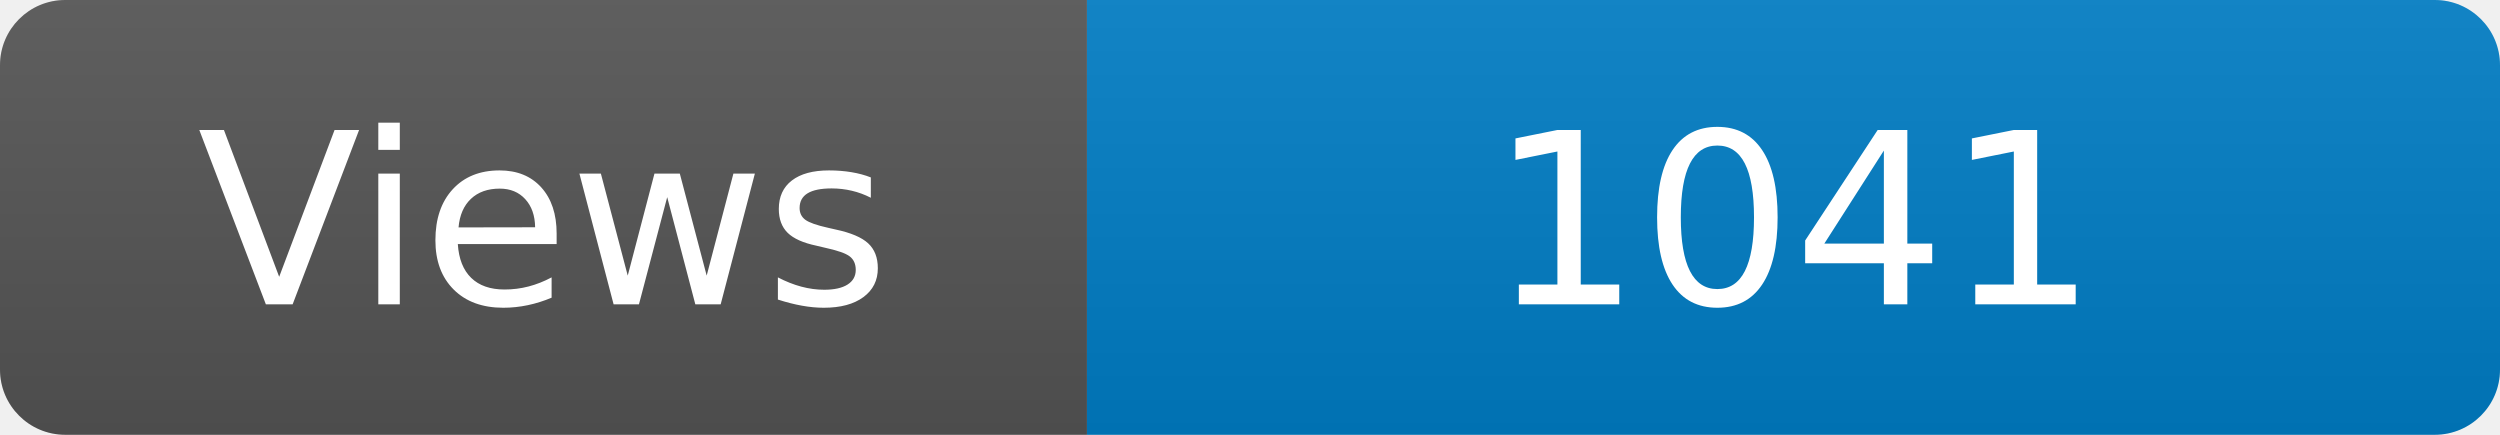
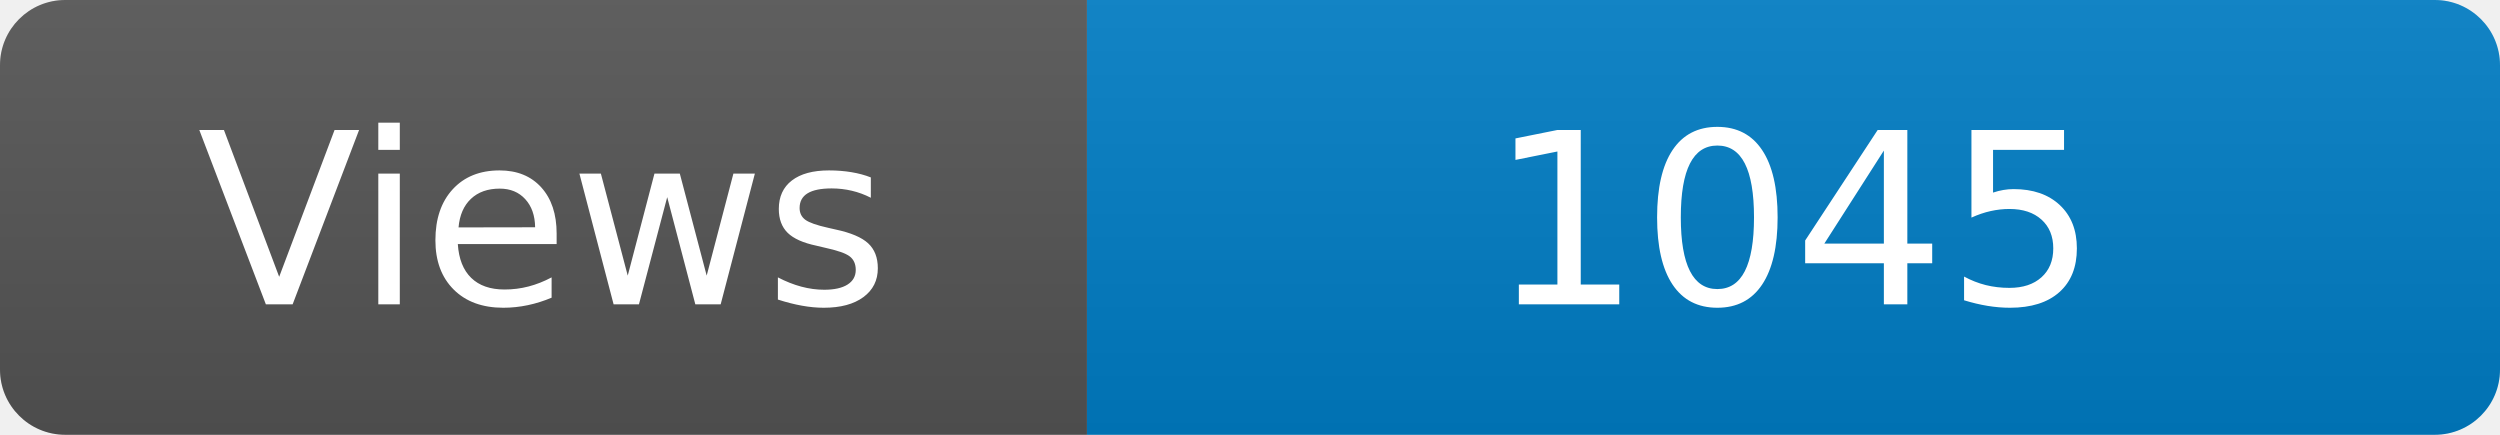
<svg xmlns="http://www.w3.org/2000/svg" width="115" height="20" role="img" aria-label="Maintained?: yes">
  <linearGradient id="s" x2="0" y2="100%">
    <stop offset="0" stop-color="#bbb" stop-opacity=".1" />
    <stop offset="1" stop-opacity=".1" />
  </linearGradient>
  <clipPath id="r">
    <rect width="115" height="20" rx="3" fill="#fff" />
  </clipPath>
  <g clip-path="url(#r)">
    <rect width="50" height="20" fill="#555" />
    <rect x="50" width="160" height="20" fill="#007ec6" />
    <rect width="115" height="20" fill="url(#s)" />
  </g>
  <g fill="#fff" text-anchor="middle" font-family="Verdana,Geneva,DejaVu Sans,sans-serif" font-size="110">
    <text x="250" y="140" transform="scale(.1)" fill="#fff">Views</text>
-     <text x="825" y="140" transform="scale(.1)" fill="#fff">1041</text>
+     <text x="825" y="140" transform="scale(.1)" fill="#fff">1045</text>
  </g>
</svg>
